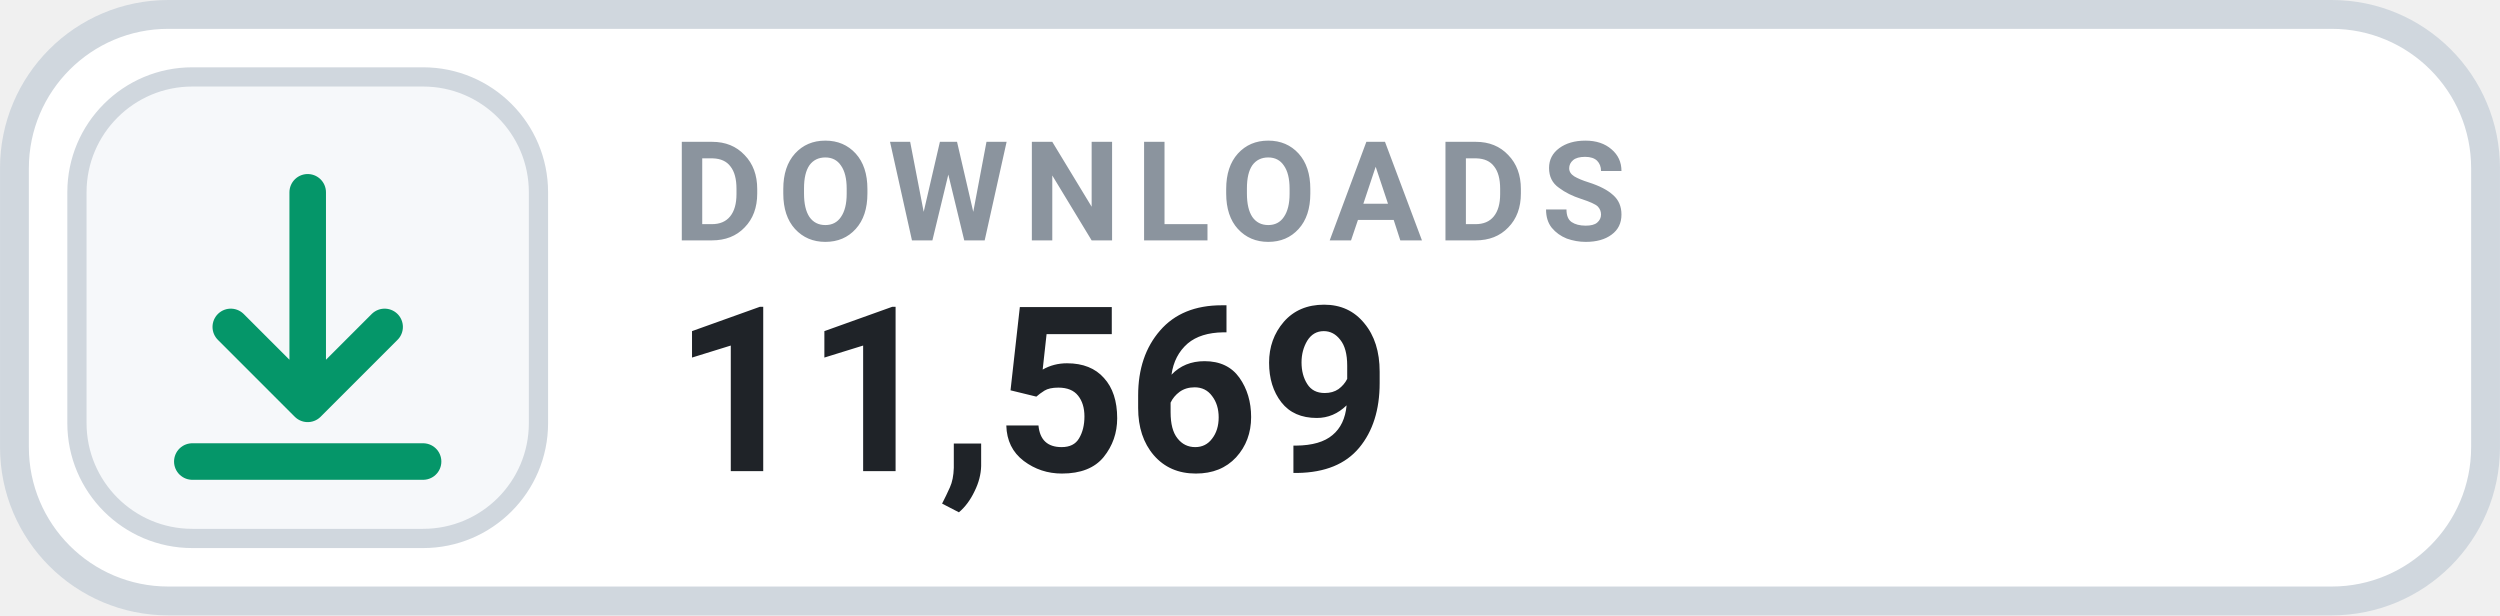
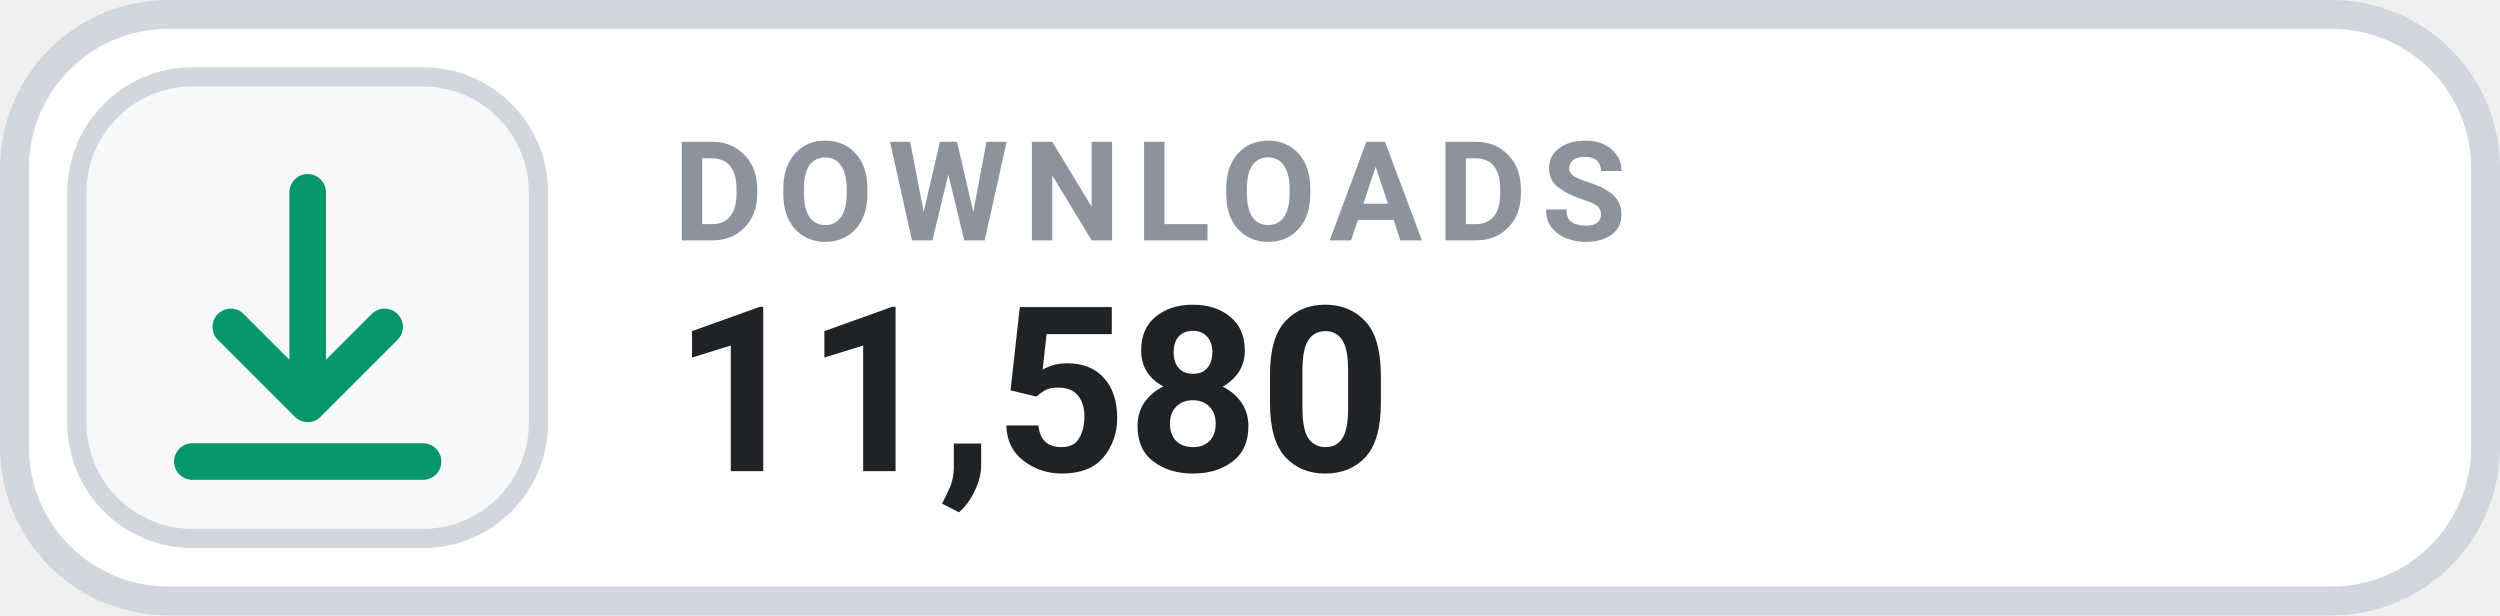
- <svg xmlns="http://www.w3.org/2000/svg" width="126" height="31.015" viewBox="0 0 130 32" role="img" aria-label="DOWNLOADS 11,569">
+ <svg xmlns="http://www.w3.org/2000/svg" width="126" height="31.015" viewBox="0 0 130 32" role="img" aria-label="DOWNLOADS 11,580">
  <rect x=".75" y=".75" width="128.5" height="30.5" rx="8" fill="#FFFFFF" stroke="#D0D7DE" stroke-width="1.5" />
  <rect x="4" y="4" width="24" height="24" rx="6" fill="#F6F8FA" stroke="#D0D7DE" stroke-width="1" />
  <g transform="translate(16 16)" style="color:#059669;">
    <path d="M0 -6 v11 m0 0 l4 -4 m-4 4 l-4 -4 M-6 8 h12" fill="none" stroke="currentColor" stroke-width="1.9" stroke-linecap="round" stroke-linejoin="round" />
  </g>
  <text x="35" y="12.5" fill="#8B949E" font-family="-apple-system,BlinkMacSystemFont,'Segoe UI',Roboto,Helvetica,Arial,sans-serif" font-size="7.2" font-weight="700" letter-spacing=".75">DOWNLOADS</text>
-   <text x="35" y="24.5" fill="#1F2328" font-family="-apple-system,BlinkMacSystemFont,'Segoe UI',Roboto,Helvetica,Arial,sans-serif" font-size="12" font-weight="700">11,569</text>
+   <text x="35" y="24.5" fill="#1F2328" font-family="-apple-system,BlinkMacSystemFont,'Segoe UI',Roboto,Helvetica,Arial,sans-serif" font-size="12" font-weight="700">11,580</text>
</svg>
